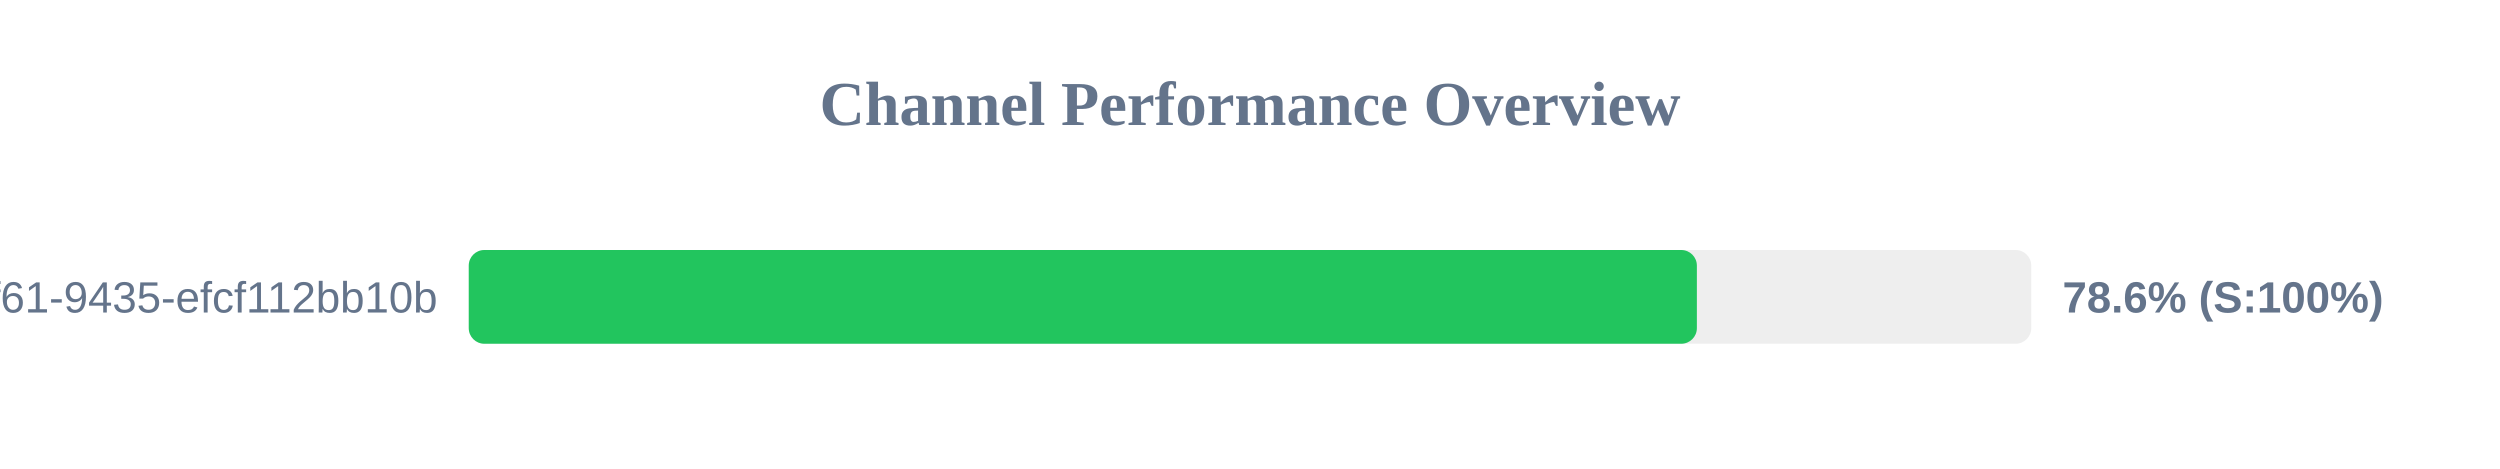
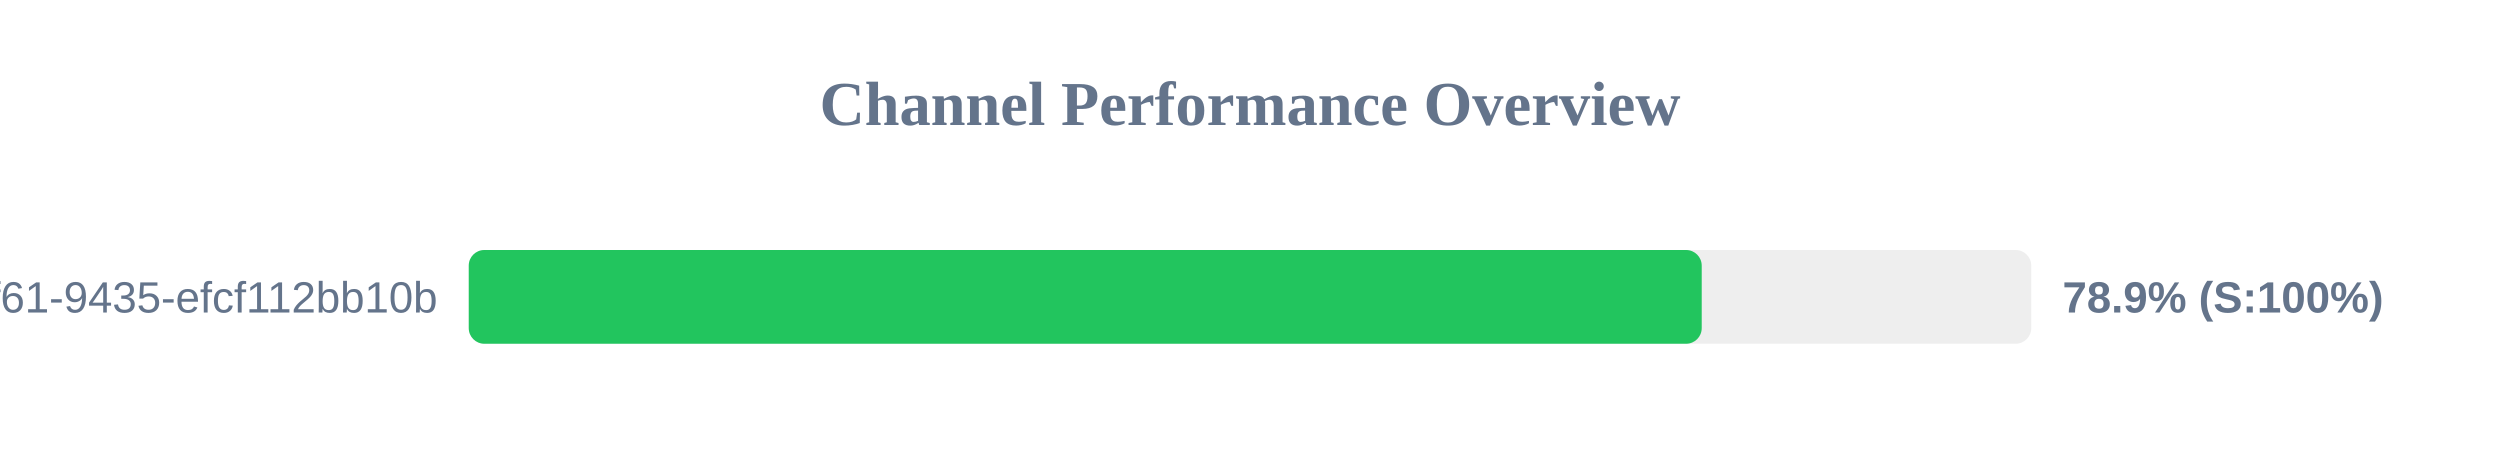
<svg xmlns="http://www.w3.org/2000/svg" width="800" height="150" version="1.1">
  <style>
        .row { font: 14px Arial; fill: #64748b; }
        .score { font: bold 14px Arial; fill: #64748b; }
    </style>
  <text x="400" y="40" text-anchor="middle" font-size="20px" font-weight="bold" fill="#64748b">Channel Performance Overview</text>
  <rect x="150" y="80" width="500" height="30" fill="#eee" rx="5" />
-   <rect x="150" y="80" width="393.0" height="30" fill="#22c55e" rx="5" />
+   <rect x="150" y="80" width="394.55" height="30" fill="#22c55e" rx="5" />
  <text x="140" y="100" text-anchor="end" class="row">?uuid=07c122ad-50b2-4f61-9435-efcf112bb10b</text>
-   <text x="660" y="100" text-anchor="start" class="score">78.6% (S:100%)</text>
+   <text x="660" y="100" text-anchor="start" class="score">78.9% (S:100%)</text>
</svg>
